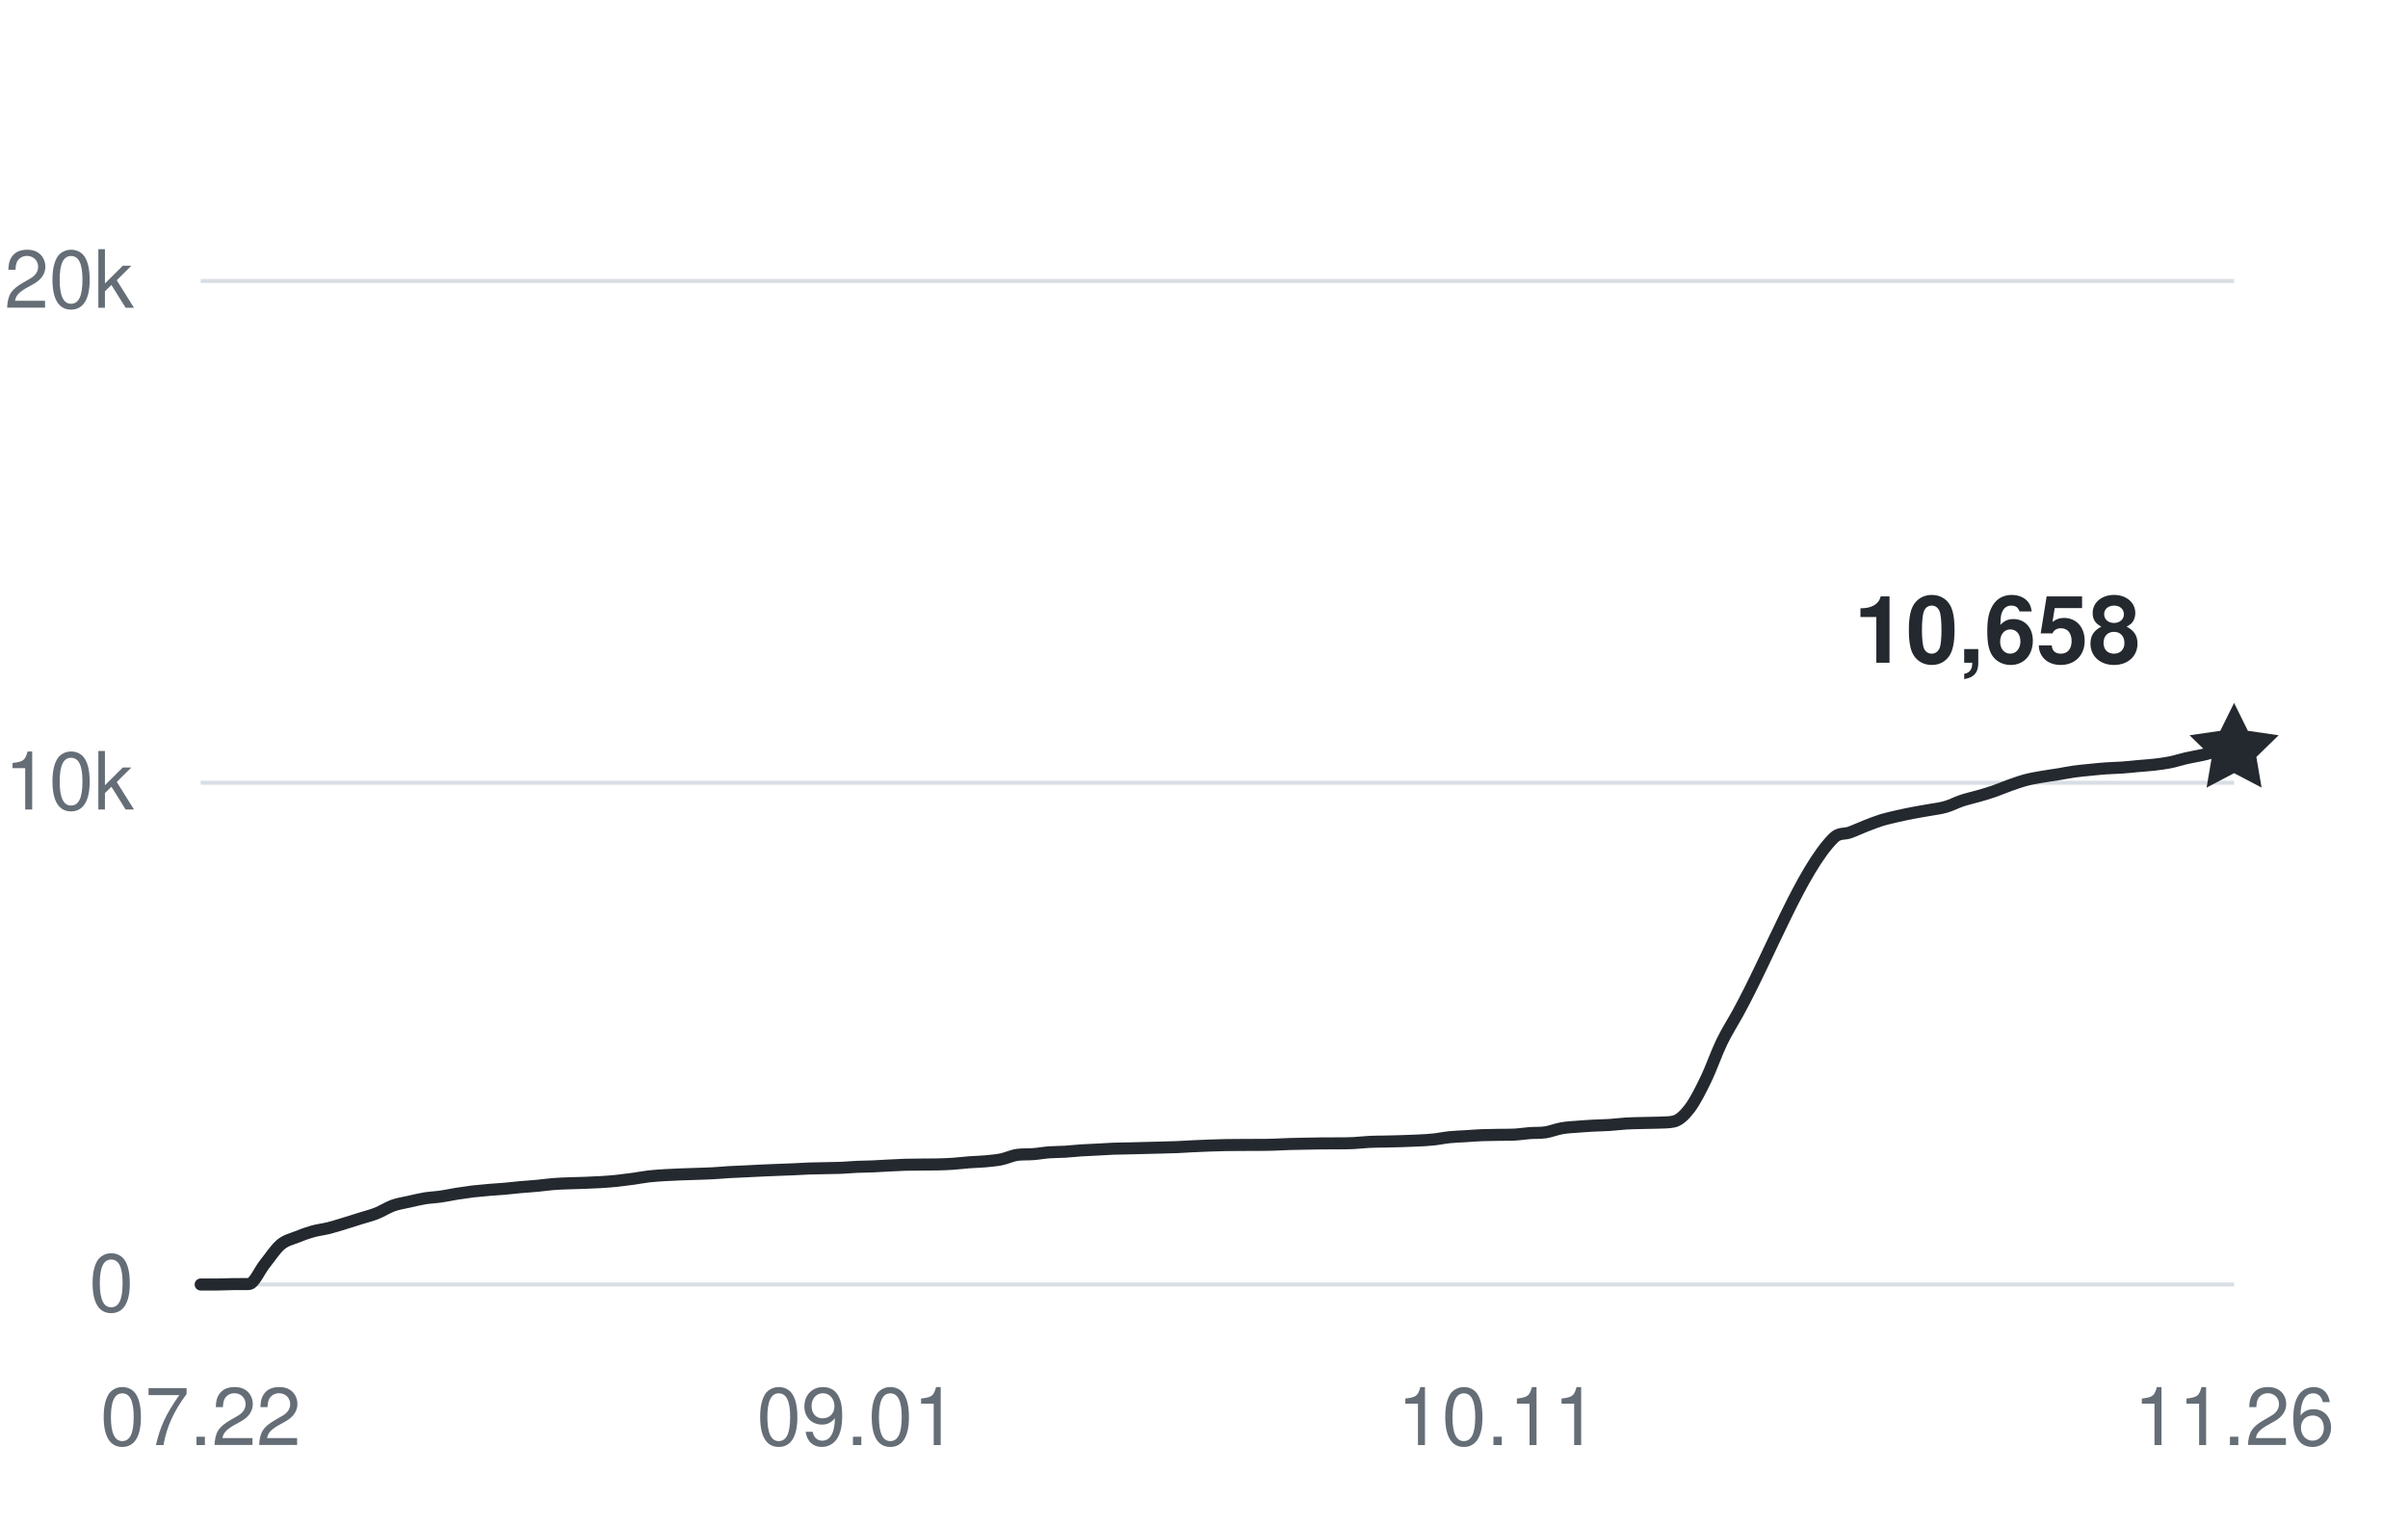
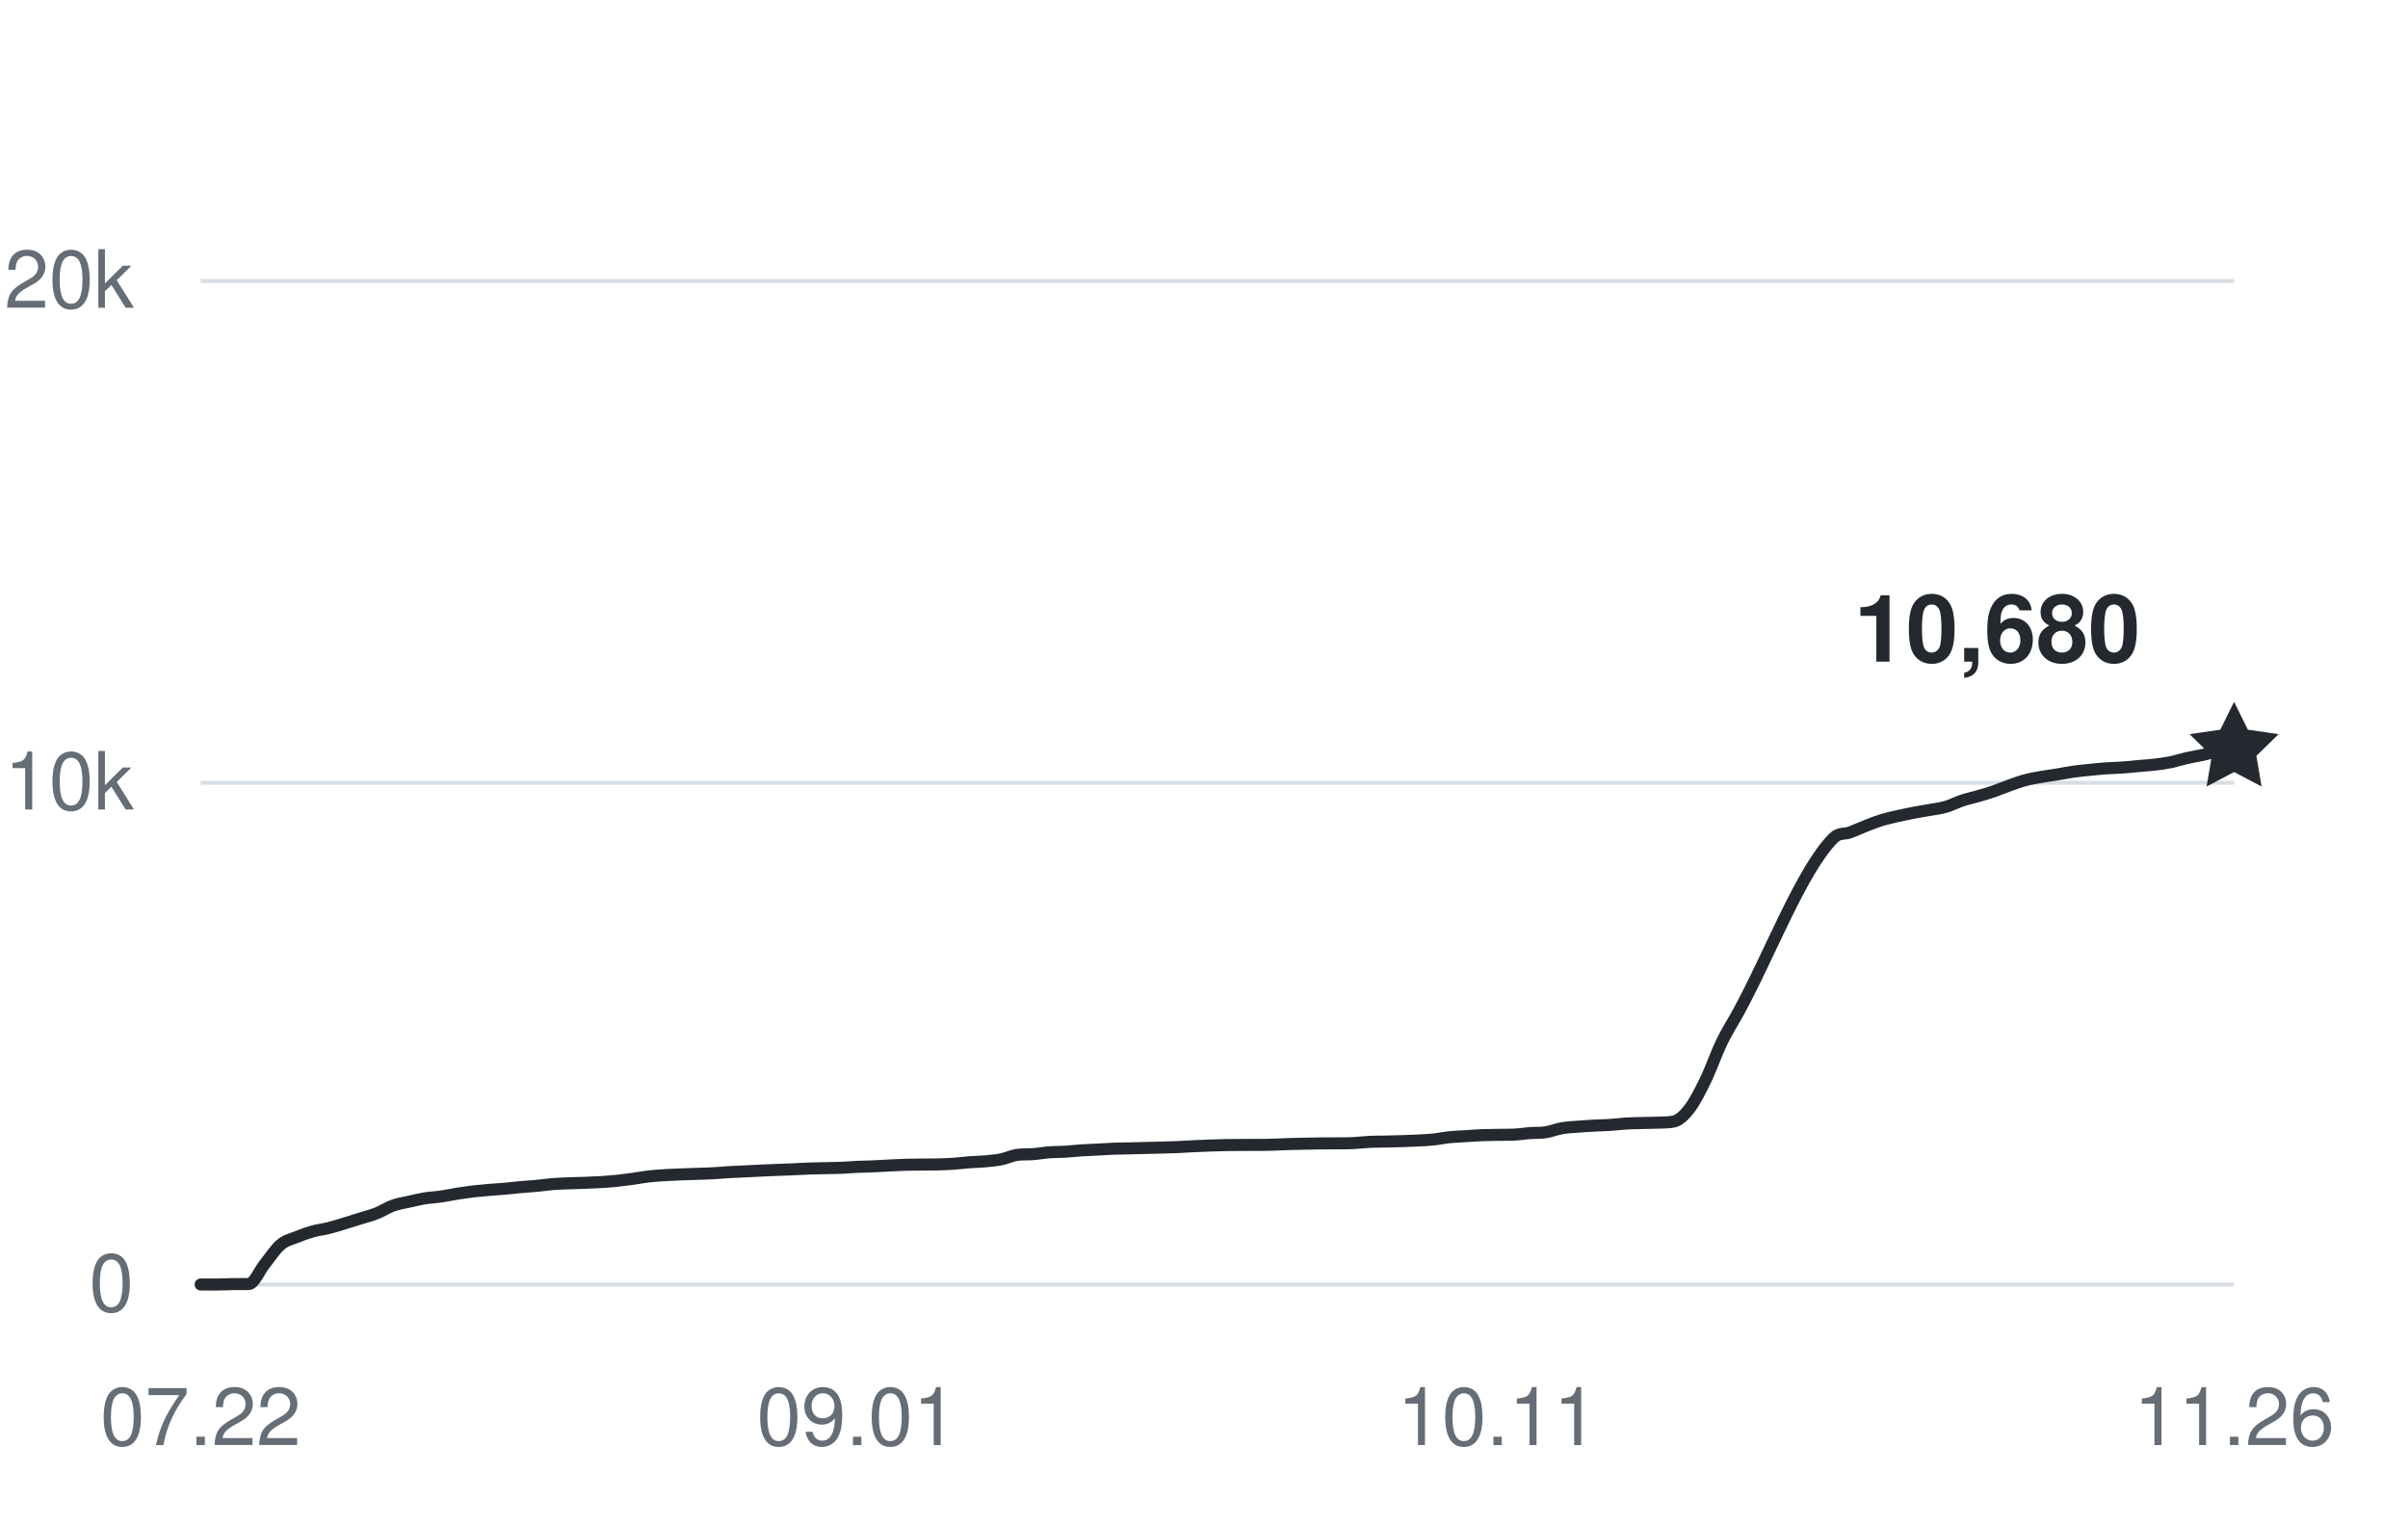
<svg xmlns="http://www.w3.org/2000/svg" width="360" height="228" viewBox="0 0 360 228" role="img" aria-labelledby="title desc">
  <g fill="#656d76" font-family="-apple-system,BlinkMacSystemFont,Segoe UI,Helvetica,Arial,sans-serif" font-size="12">
    <path d="M30 192H334" stroke="#d8dee4" stroke-width="0.6" />
    <text x="20" y="196" text-anchor="end">0</text>
    <path d="M30 117H334" stroke="#d8dee4" stroke-width="0.6" />
    <text x="20" y="121" text-anchor="end">10k</text>
    <path d="M30 42H334" stroke="#d8dee4" stroke-width="0.6" />
    <text x="20" y="46" text-anchor="end">20k</text>
    <text x="30" y="216" text-anchor="middle">07.22</text>
    <text x="128.142" y="216" text-anchor="middle">09.01</text>
    <text x="223.89" y="216" text-anchor="middle">10.11</text>
    <text x="334" y="216" text-anchor="middle">11.26</text>
-     <path d="M30,192 C30.8,192 31.6,192 32.39,192 C33.19,192 33.99,191.95 34.79,191.94 C35.59,191.93 36.38,191.94 37.18,191.93 C37.98,191.93 38.78,189.93 39.57,188.95 C40.37,187.96 41.17,186.7 41.97,186.03 C42.77,185.36 43.56,185.23 44.36,184.9 C45.16,184.57 45.96,184.29 46.76,184.06 C47.55,183.84 48.35,183.76 49.15,183.56 C49.95,183.36 50.75,183.1 51.54,182.86 C52.34,182.61 53.14,182.36 53.94,182.11 C54.73,181.86 55.53,181.67 56.33,181.35 C57.13,181.03 57.93,180.5 58.72,180.21 C59.52,179.92 60.32,179.81 61.12,179.63 C61.92,179.45 62.71,179.25 63.51,179.12 C64.31,178.99 65.11,178.97 65.91,178.85 C66.7,178.74 67.5,178.56 68.3,178.43 C69.1,178.31 69.9,178.19 70.69,178.09 C71.49,178 72.29,177.93 73.09,177.86 C73.88,177.79 74.68,177.75 75.48,177.68 C76.28,177.61 77.08,177.51 77.87,177.44 C78.67,177.36 79.47,177.33 80.27,177.25 C81.07,177.18 81.86,177.05 82.66,176.99 C83.46,176.92 84.26,176.9 85.06,176.87 C85.85,176.84 86.65,176.83 87.45,176.8 C88.25,176.77 89.04,176.74 89.84,176.69 C90.64,176.64 91.44,176.58 92.24,176.5 C93.03,176.41 93.83,176.31 94.63,176.2 C95.43,176.09 96.23,175.93 97.02,175.84 C97.82,175.75 98.62,175.7 99.42,175.65 C100.22,175.6 101.01,175.58 101.81,175.54 C102.61,175.51 103.41,175.49 104.2,175.46 C105,175.43 105.8,175.42 106.6,175.37 C107.4,175.33 108.19,175.25 108.99,175.2 C109.79,175.15 110.59,175.13 111.39,175.09 C112.18,175.06 112.98,175.01 113.78,174.97 C114.58,174.94 115.38,174.9 116.17,174.87 C116.97,174.84 117.77,174.81 118.57,174.78 C119.36,174.75 120.16,174.69 120.96,174.66 C121.76,174.63 122.56,174.63 123.35,174.61 C124.15,174.59 124.95,174.59 125.75,174.56 C126.55,174.52 127.34,174.45 128.14,174.41 C128.94,174.38 129.74,174.38 130.54,174.34 C131.33,174.31 132.13,174.25 132.93,174.21 C133.73,174.17 134.52,174.13 135.32,174.1 C136.12,174.08 136.92,174.08 137.72,174.07 C138.51,174.07 139.31,174.07 140.11,174.05 C140.91,174.03 141.71,174.01 142.5,173.95 C143.3,173.9 144.1,173.79 144.9,173.73 C145.7,173.67 146.49,173.66 147.29,173.59 C148.09,173.51 148.89,173.45 149.69,173.29 C150.48,173.13 151.28,172.73 152.08,172.62 C152.88,172.51 153.67,172.58 154.47,172.51 C155.27,172.45 156.07,172.3 156.87,172.24 C157.66,172.18 158.46,172.2 159.26,172.15 C160.06,172.1 160.86,172 161.65,171.95 C162.45,171.9 163.25,171.88 164.05,171.83 C164.85,171.79 165.64,171.73 166.44,171.7 C167.24,171.67 168.04,171.66 168.83,171.65 C169.63,171.63 170.43,171.61 171.23,171.59 C172.03,171.57 172.82,171.56 173.62,171.53 C174.42,171.51 175.22,171.49 176.02,171.46 C176.81,171.42 177.61,171.37 178.41,171.33 C179.21,171.29 180.01,171.26 180.8,171.23 C181.6,171.21 182.4,171.18 183.2,171.16 C183.99,171.15 184.79,171.15 185.59,171.14 C186.39,171.14 187.19,171.14 187.98,171.13 C188.78,171.13 189.58,171.13 190.38,171.1 C191.18,171.08 191.97,171.03 192.77,171 C193.57,170.97 194.37,170.96 195.17,170.95 C195.96,170.93 196.76,170.92 197.56,170.91 C198.36,170.9 199.15,170.91 199.95,170.9 C200.75,170.9 201.55,170.9 202.35,170.86 C203.14,170.82 203.94,170.72 204.74,170.68 C205.54,170.64 206.34,170.64 207.13,170.63 C207.93,170.61 208.73,170.6 209.53,170.57 C210.33,170.55 211.12,170.52 211.92,170.48 C212.72,170.44 213.52,170.41 214.31,170.32 C215.11,170.24 215.91,170.06 216.71,169.98 C217.51,169.9 218.3,169.88 219.1,169.83 C219.9,169.78 220.7,169.71 221.5,169.68 C222.29,169.65 223.09,169.64 223.89,169.63 C224.69,169.61 225.49,169.63 226.28,169.6 C227.08,169.57 227.88,169.43 228.68,169.37 C229.48,169.31 230.27,169.37 231.07,169.25 C231.87,169.12 232.67,168.79 233.46,168.65 C234.26,168.5 235.06,168.47 235.86,168.41 C236.66,168.34 237.45,168.3 238.25,168.25 C239.05,168.21 239.85,168.2 240.65,168.15 C241.44,168.1 242.24,167.99 243.04,167.94 C243.84,167.89 244.64,167.88 245.43,167.86 C246.23,167.83 247.03,167.84 247.83,167.81 C248.62,167.77 249.42,167.81 250.22,167.64 C251.02,167.47 251.82,166.72 252.61,165.68 C253.41,164.63 254.21,163.03 255.01,161.38 C255.81,159.74 256.6,157.44 257.4,155.78 C258.2,154.13 259,152.91 259.8,151.46 C264.58,142.77 269.37,129.94 274.16,125.22 C274.96,124.43 275.75,124.73 276.55,124.43 C277.35,124.14 278.15,123.76 278.94,123.45 C279.74,123.14 280.54,122.82 281.34,122.57 C282.14,122.33 282.93,122.16 283.73,121.98 C284.53,121.8 285.33,121.63 286.13,121.48 C286.92,121.32 287.72,121.21 288.52,121.06 C289.32,120.92 290.12,120.83 290.91,120.6 C291.71,120.37 292.51,119.94 293.31,119.67 C294.1,119.41 294.9,119.24 295.7,119.01 C296.5,118.78 297.3,118.55 298.09,118.28 C298.89,118 299.69,117.65 300.49,117.37 C301.29,117.09 302.08,116.8 302.88,116.59 C303.68,116.38 304.48,116.25 305.28,116.11 C306.07,115.97 306.87,115.87 307.67,115.74 C308.47,115.61 309.27,115.44 310.06,115.33 C310.86,115.22 311.66,115.15 312.46,115.07 C313.25,114.99 314.05,114.9 314.85,114.85 C315.65,114.79 316.45,114.79 317.24,114.73 C318.04,114.68 318.84,114.58 319.64,114.51 C320.44,114.44 321.23,114.39 322.03,114.3 C322.83,114.21 323.63,114.11 324.43,113.95 C325.22,113.79 326.02,113.52 326.82,113.34 C327.62,113.16 328.41,113.03 329.21,112.86 C330.01,112.69 330.81,112.42 331.61,112.29 C332.4,112.16 333.2,112.14 334,112.06" fill="none" stroke="#24292f" stroke-width="1.8" stroke-linecap="round" stroke-linejoin="round" />
-     <path d="M0 -7 L2.06 -2.83 L6.66 -2.16 L3.33 1.08 L4.11 5.66 L0 3.5 L-4.11 5.66 L-3.33 1.08 L-6.66 -2.16 L-2.06 -2.83 Z" transform="translate(334 112.065)" fill="#24292f" />
-     <text x="320" y="99.065" text-anchor="end" fill="#24292f" font-size="14" font-weight="600">10,658</text>
+     <path d="M30,192 C30.8,192 31.6,192 32.39,192 C33.19,192 33.99,191.95 34.79,191.94 C35.59,191.93 36.38,191.94 37.18,191.93 C37.98,191.93 38.78,189.93 39.57,188.95 C40.37,187.96 41.17,186.7 41.97,186.03 C42.77,185.36 43.56,185.23 44.36,184.9 C45.16,184.57 45.96,184.29 46.76,184.06 C47.55,183.84 48.35,183.76 49.15,183.56 C49.95,183.36 50.75,183.1 51.54,182.86 C52.34,182.61 53.14,182.36 53.94,182.11 C54.73,181.86 55.53,181.67 56.33,181.35 C57.13,181.03 57.93,180.5 58.72,180.21 C59.52,179.92 60.32,179.81 61.12,179.63 C61.92,179.45 62.71,179.25 63.51,179.12 C64.31,178.99 65.11,178.97 65.91,178.85 C66.7,178.74 67.5,178.56 68.3,178.43 C69.1,178.31 69.9,178.19 70.69,178.09 C71.49,178 72.29,177.93 73.09,177.86 C73.88,177.79 74.68,177.75 75.48,177.68 C76.28,177.61 77.08,177.51 77.87,177.44 C78.67,177.36 79.47,177.33 80.27,177.25 C81.07,177.18 81.86,177.05 82.66,176.99 C83.46,176.92 84.26,176.9 85.06,176.87 C85.85,176.84 86.65,176.83 87.45,176.8 C88.25,176.77 89.04,176.74 89.84,176.69 C90.64,176.64 91.44,176.58 92.24,176.5 C93.03,176.41 93.83,176.31 94.63,176.2 C95.43,176.09 96.23,175.93 97.02,175.84 C97.82,175.75 98.62,175.7 99.42,175.65 C100.22,175.6 101.01,175.58 101.81,175.54 C102.61,175.51 103.41,175.49 104.2,175.46 C105,175.43 105.8,175.42 106.6,175.37 C107.4,175.33 108.19,175.25 108.99,175.2 C109.79,175.15 110.59,175.13 111.39,175.09 C112.18,175.06 112.98,175.01 113.78,174.97 C114.58,174.94 115.38,174.9 116.17,174.87 C116.97,174.84 117.77,174.81 118.57,174.78 C119.36,174.75 120.16,174.69 120.96,174.66 C121.76,174.63 122.56,174.63 123.35,174.61 C124.15,174.59 124.95,174.59 125.75,174.56 C126.55,174.52 127.34,174.45 128.14,174.41 C128.94,174.38 129.74,174.38 130.54,174.34 C131.33,174.31 132.13,174.25 132.93,174.21 C133.73,174.17 134.52,174.13 135.32,174.1 C136.12,174.08 136.92,174.08 137.72,174.07 C138.51,174.07 139.31,174.07 140.11,174.05 C140.91,174.03 141.71,174.01 142.5,173.95 C143.3,173.9 144.1,173.79 144.9,173.73 C145.7,173.67 146.49,173.66 147.29,173.59 C148.09,173.51 148.89,173.45 149.69,173.29 C150.48,173.13 151.28,172.73 152.08,172.62 C152.88,172.51 153.67,172.58 154.47,172.51 C155.27,172.45 156.07,172.3 156.87,172.24 C157.66,172.18 158.46,172.2 159.26,172.15 C160.06,172.1 160.86,172 161.65,171.95 C162.45,171.9 163.25,171.88 164.05,171.83 C164.85,171.79 165.64,171.73 166.44,171.7 C167.24,171.67 168.04,171.66 168.83,171.65 C169.63,171.63 170.43,171.61 171.23,171.59 C172.03,171.57 172.82,171.56 173.62,171.53 C174.42,171.51 175.22,171.49 176.02,171.46 C176.81,171.42 177.61,171.37 178.41,171.33 C179.21,171.29 180.01,171.26 180.8,171.23 C181.6,171.21 182.4,171.18 183.2,171.16 C183.99,171.15 184.79,171.15 185.59,171.14 C186.39,171.14 187.19,171.14 187.98,171.13 C188.78,171.13 189.58,171.13 190.38,171.1 C191.18,171.08 191.97,171.03 192.77,171 C193.57,170.97 194.37,170.96 195.17,170.95 C195.96,170.93 196.76,170.92 197.56,170.91 C198.36,170.9 199.15,170.91 199.95,170.9 C200.75,170.9 201.55,170.9 202.35,170.86 C203.14,170.82 203.94,170.72 204.74,170.68 C205.54,170.64 206.34,170.64 207.13,170.63 C207.93,170.61 208.73,170.6 209.53,170.57 C210.33,170.55 211.12,170.52 211.92,170.48 C212.72,170.44 213.52,170.41 214.31,170.32 C215.11,170.24 215.91,170.06 216.71,169.98 C217.51,169.9 218.3,169.88 219.1,169.83 C219.9,169.78 220.7,169.71 221.5,169.68 C222.29,169.65 223.09,169.64 223.89,169.63 C224.69,169.61 225.49,169.63 226.28,169.6 C227.08,169.57 227.88,169.43 228.68,169.37 C229.48,169.31 230.27,169.37 231.07,169.25 C231.87,169.12 232.67,168.79 233.46,168.65 C234.26,168.5 235.06,168.47 235.86,168.41 C236.66,168.34 237.45,168.3 238.25,168.25 C239.05,168.21 239.85,168.2 240.65,168.15 C241.44,168.1 242.24,167.99 243.04,167.94 C243.84,167.89 244.64,167.88 245.43,167.86 C246.23,167.83 247.03,167.84 247.83,167.81 C248.62,167.77 249.42,167.81 250.22,167.64 C251.02,167.47 251.82,166.72 252.61,165.68 C253.41,164.63 254.21,163.03 255.01,161.38 C255.81,159.74 256.6,157.44 257.4,155.78 C258.2,154.13 259,152.91 259.8,151.46 C264.58,142.77 269.37,129.94 274.16,125.22 C274.96,124.43 275.75,124.73 276.55,124.43 C277.35,124.14 278.15,123.76 278.94,123.45 C279.74,123.14 280.54,122.82 281.34,122.57 C282.14,122.33 282.93,122.16 283.73,121.98 C284.53,121.8 285.33,121.63 286.13,121.48 C286.92,121.32 287.72,121.21 288.52,121.06 C289.32,120.92 290.12,120.83 290.91,120.6 C291.71,120.37 292.51,119.94 293.31,119.67 C294.1,119.41 294.9,119.24 295.7,119.01 C296.5,118.78 297.3,118.55 298.09,118.28 C298.89,118 299.69,117.65 300.49,117.37 C301.29,117.09 302.08,116.8 302.88,116.59 C303.68,116.38 304.48,116.25 305.28,116.11 C306.07,115.97 306.87,115.87 307.67,115.74 C308.47,115.61 309.27,115.44 310.06,115.33 C310.86,115.22 311.66,115.15 312.46,115.07 C313.25,114.99 314.05,114.9 314.85,114.85 C315.65,114.79 316.45,114.79 317.24,114.73 C318.04,114.68 318.84,114.58 319.64,114.51 C320.44,114.44 321.23,114.39 322.03,114.3 C322.83,114.21 323.63,114.11 324.43,113.95 C325.22,113.79 326.02,113.52 326.82,113.34 C327.62,113.16 328.41,113.03 329.21,112.86 C330.01,112.69 330.81,112.45 331.61,112.29 C332.4,112.13 333.2,112.03 334,111.9" fill="none" stroke="#24292f" stroke-width="1.8" stroke-linecap="round" stroke-linejoin="round" />
+     <path d="M0 -7 L2.06 -2.83 L6.66 -2.16 L3.33 1.08 L4.11 5.66 L0 3.5 L-4.11 5.66 L-3.33 1.08 L-6.66 -2.16 L-2.06 -2.83 Z" transform="translate(334 111.9)" fill="#24292f" />
+     <text x="320" y="98.9" text-anchor="end" fill="#24292f" font-size="14" font-weight="600">10,680</text>
  </g>
</svg>
